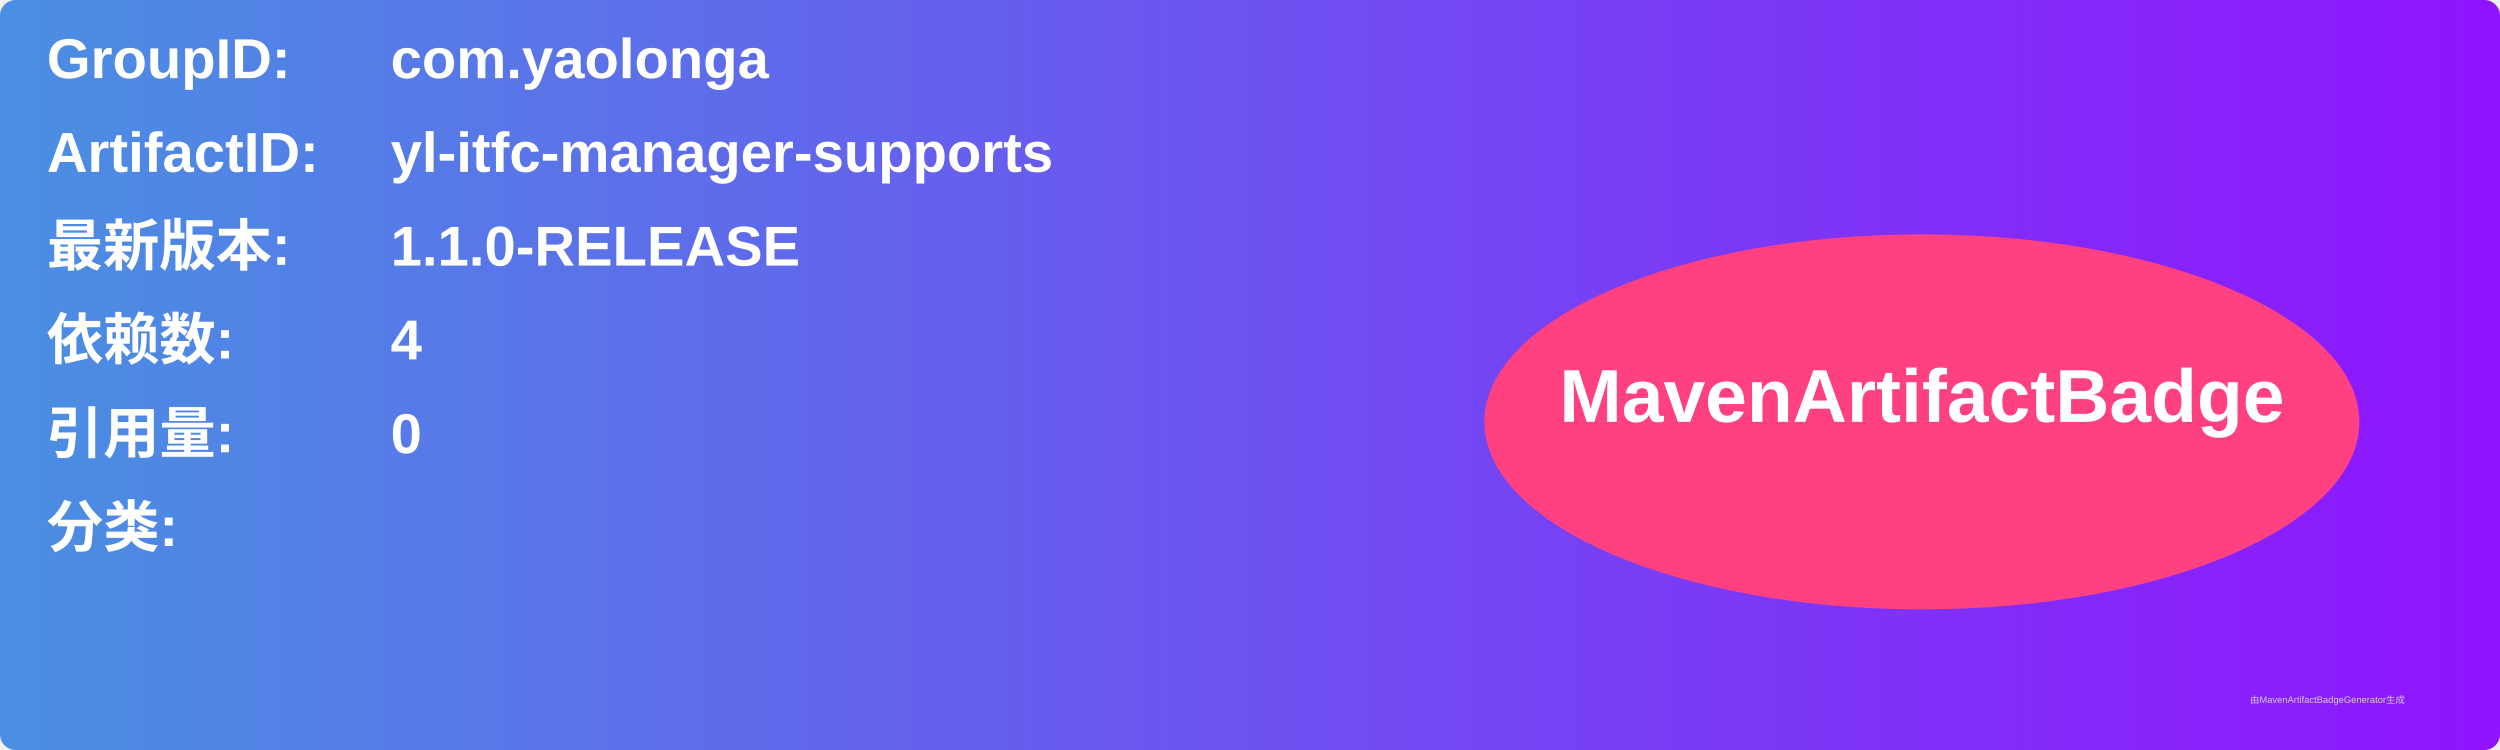
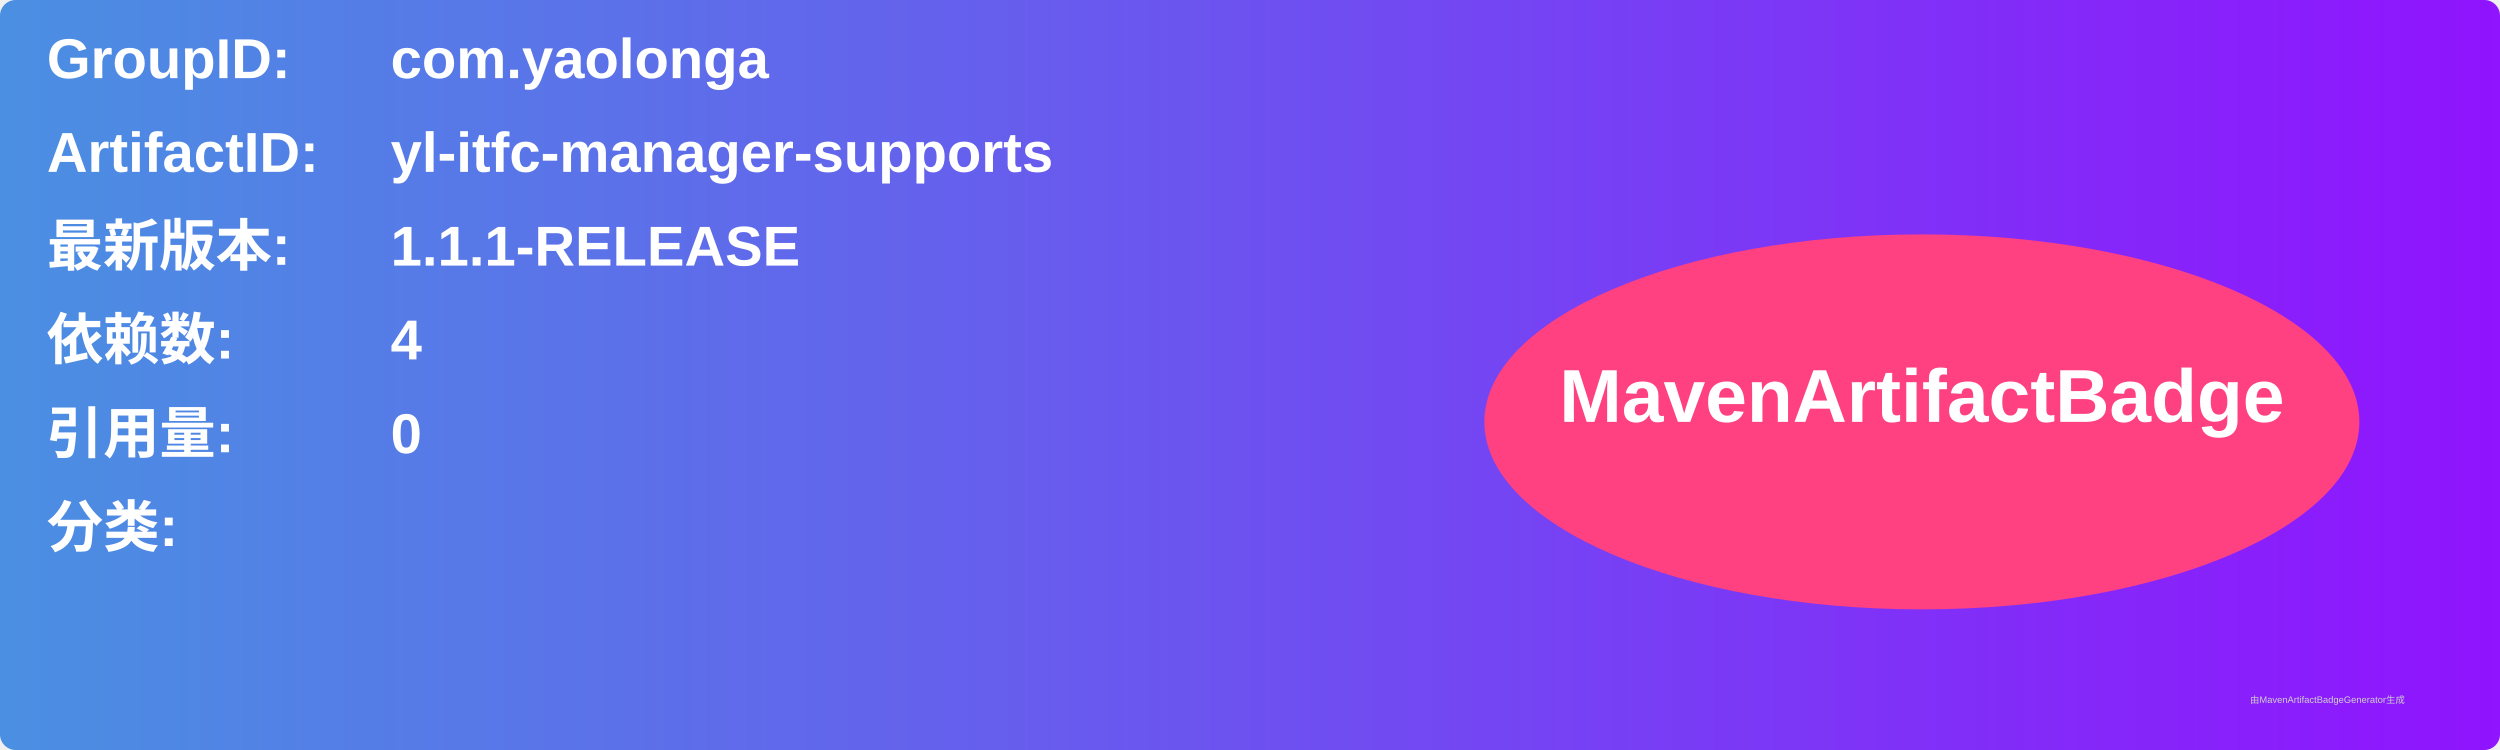
<svg xmlns="http://www.w3.org/2000/svg" width="800" height="240" viewBox="0 0 800 240">
  <linearGradient id="grad" x1="0%" y1="0%" x2="100%" y2="0%">
    <stop offset="0%" stop-color="#4a90e2" />
    <stop offset="100%" stop-color="#9013fe" />
  </linearGradient>
  <rect width="100%" height="100%" rx="5" ry="5" fill="url(#grad)" />
  <g transform="translate(15, 15)">
    <text x="0" y="10" font-family="Arial" font-size="18" fill="white" font-weight="bold" width="260">GroupID:</text>
    <text x="110" y="10" font-family="Arial" font-size="18" fill="white" font-weight="bold" width="460">com.yaolonga</text>
    <text x="0" y="40" font-family="Arial" font-size="18" fill="white" font-weight="bold" width="260">ArtifactID:</text>
    <text x="110" y="40" font-family="Arial" font-size="18" fill="white" font-weight="bold" width="460">yl-itfc-manager-supports</text>
    <text x="0" y="70" font-family="Arial" font-size="18" fill="white" font-weight="bold">最新版本:</text>
    <text x="110" y="70" font-family="Arial" font-size="18" fill="white" font-weight="bold">
-       <tspan font-weight="bold">1.1.0-RELEASE</tspan>
+       <tspan font-weight="bold">1.1.1-RELEASE</tspan>
    </text>
    <text x="0" y="100" font-family="Arial" font-size="18" fill="white" font-weight="bold">依赖数: </text>
    <text x="110" y="100" font-family="Arial" font-size="18" fill="white">
      <tspan font-weight="bold">4</tspan>
    </text>
    <text x="0" y="130" font-family="Arial" font-size="18" fill="white" font-weight="bold">引用量: </text>
    <text x="110" y="130" font-family="Arial" font-size="18" fill="white">
      <tspan font-weight="bold">0</tspan>
    </text>
    <text x="0" y="160" font-family="Arial" font-size="18" fill="white" font-weight="bold">分类:</text>
    <text x="10" y="190" font-family="Arial" font-size="10" fill="white">
      <tspan font-weight="bold" />
    </text>
    <ellipse cx="600" cy="120" rx="140" ry="60" fill="#ff4081" />
    <text x="600" y="120" text-anchor="middle" font-family="Arial" font-size="24" fill="white" font-weight="bold">MavenArtifactBadge</text>
  </g>
  <text x="720" y="225" font-family="Arial" font-size="3" fill="#d0d0d0">由MavenArtifactBadgeGenerator生成</text>
</svg>
